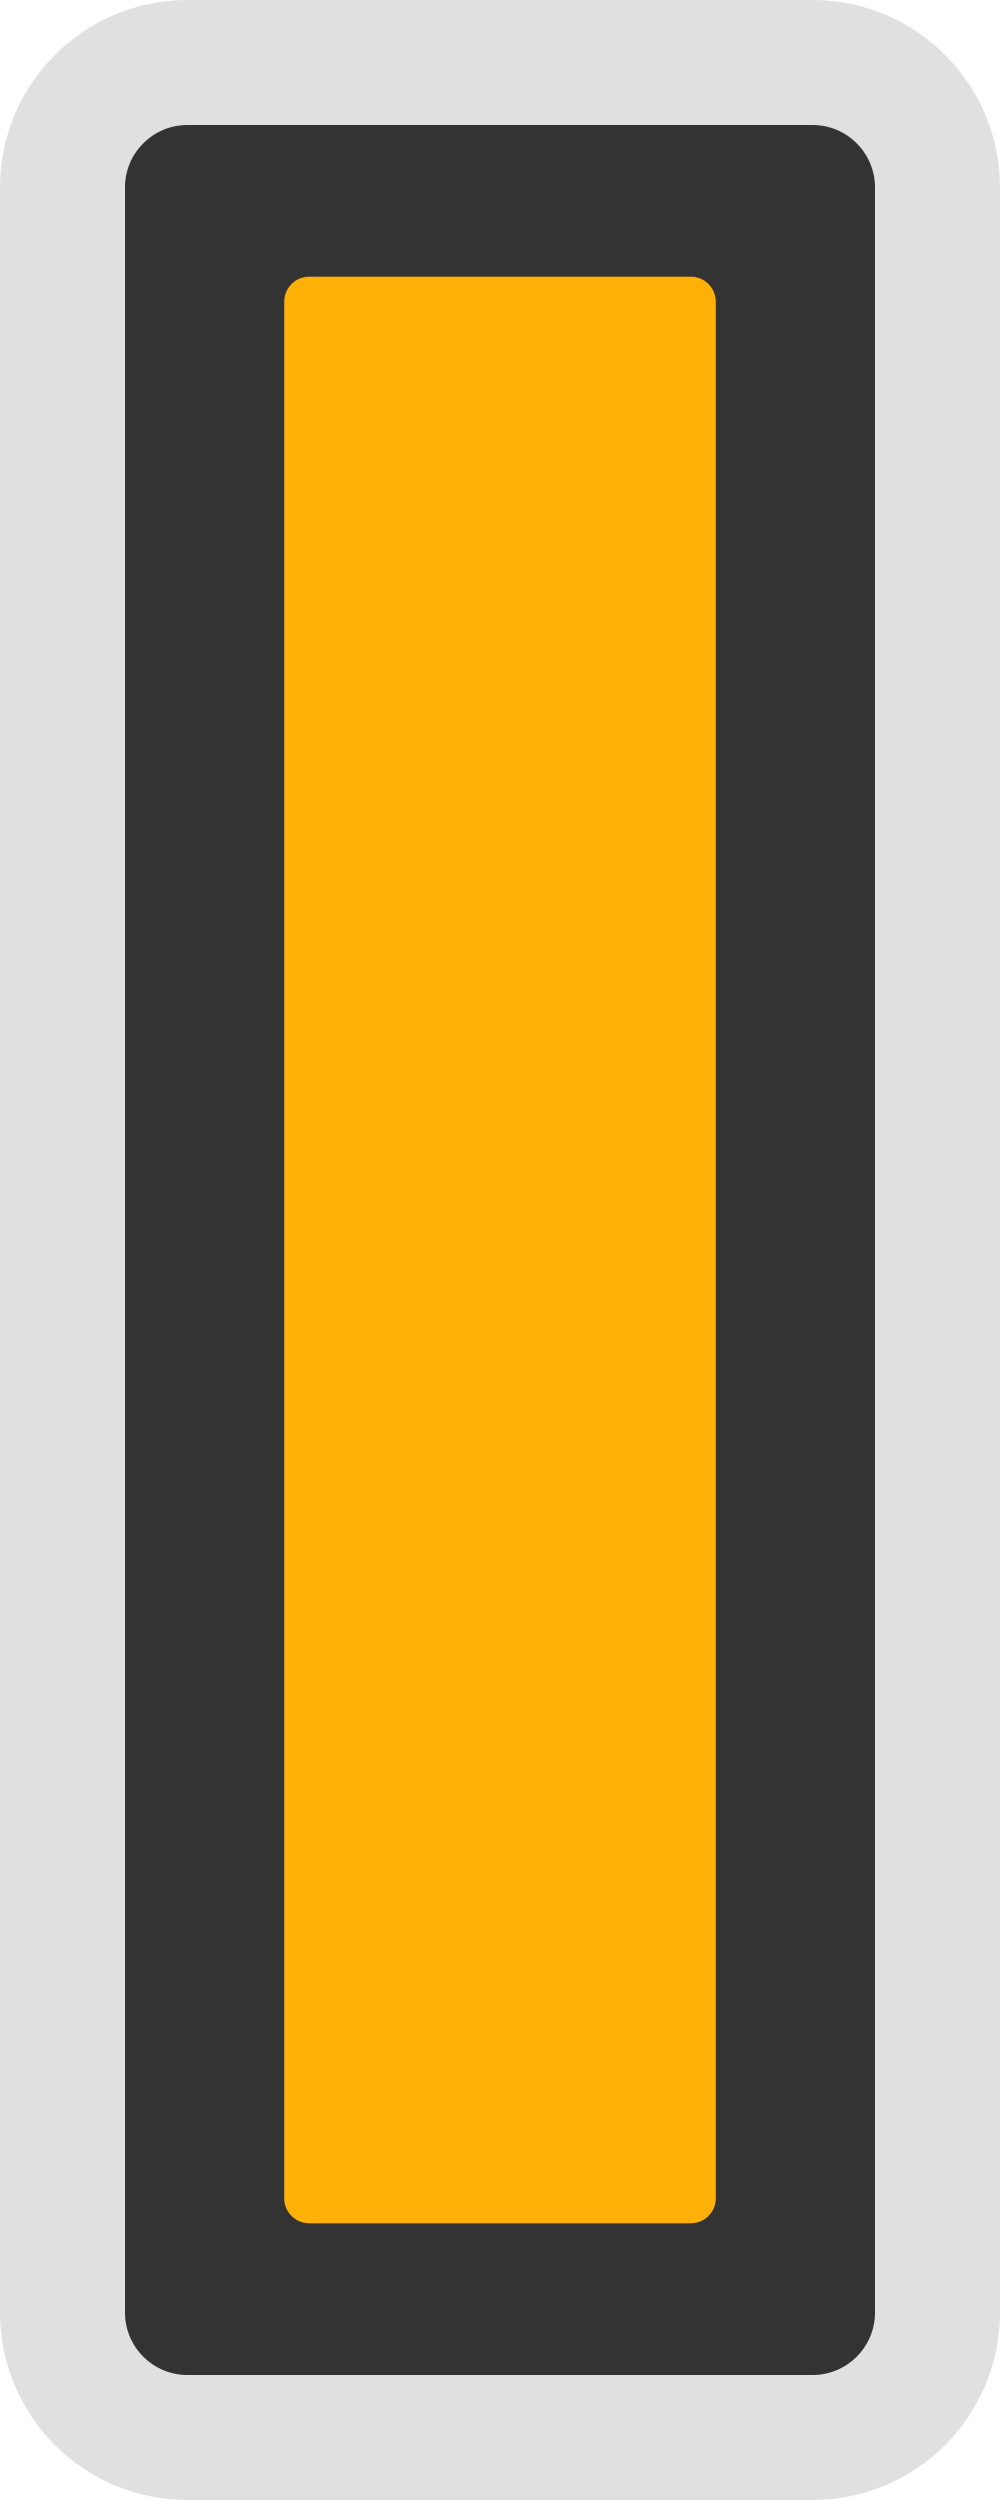
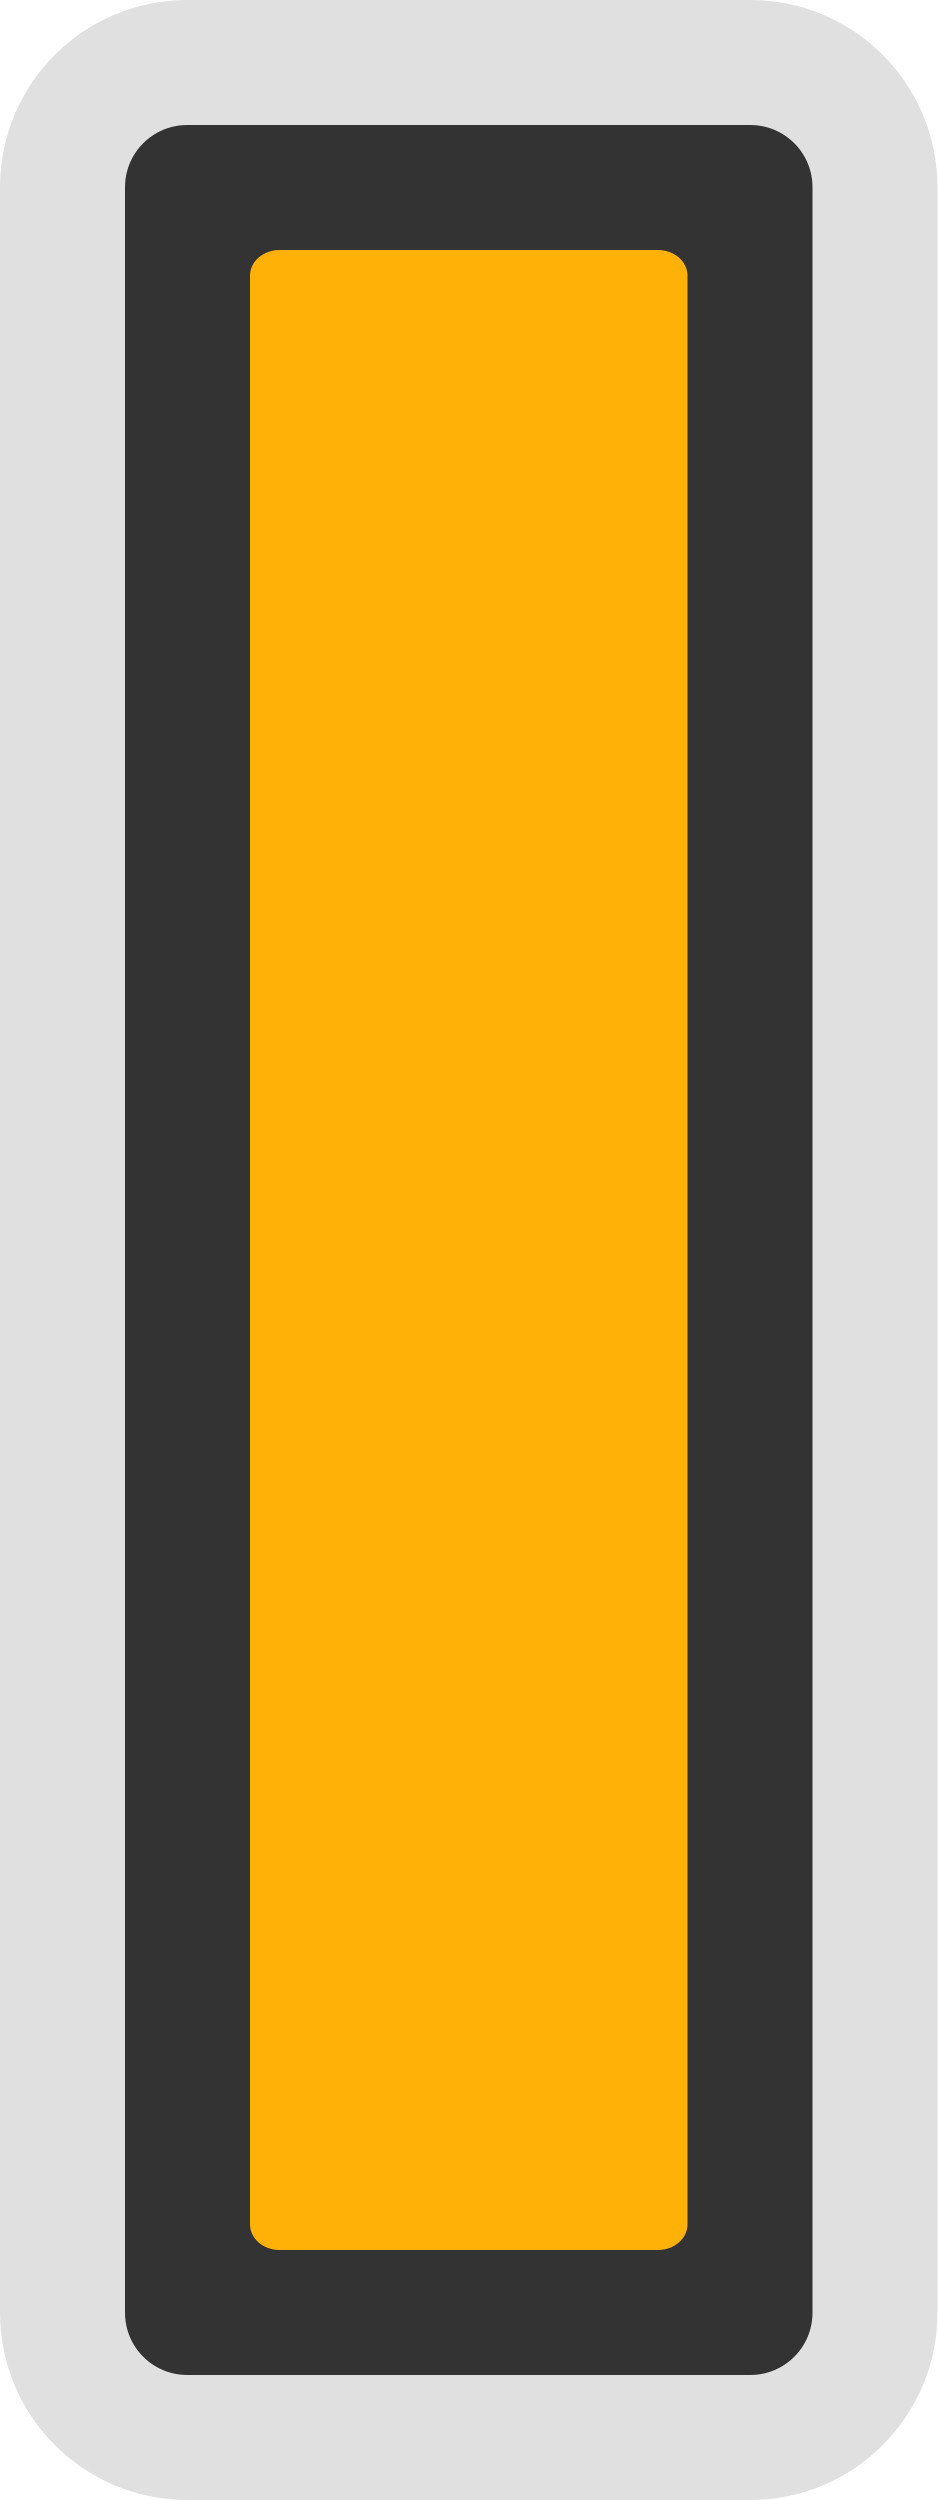
- <svg xmlns="http://www.w3.org/2000/svg" id="svg2" width="80" height="200" version="1.1">
-   <rect id="rect4138" transform="scale(-1)" x="-75" y="-195" width="70" height="190" rx="10" ry="10" fill="#333" stroke="#e0e0e0" stroke-width="10" />
-   <rect id="rect4151-3" transform="rotate(90)" x="22.134" y="-57.263" width="155.73" height="34.525" rx="2" ry="2" fill="#ffb108" />
+ <svg xmlns="http://www.w3.org/2000/svg" width="15" height="40" version="1.1">
+   <style />
+   <path d="m3 1h9c1.108 0 2 0.892 2 2v34c0 1.108-0.892 2-2 2h-9c-1.108 0-2-0.892-2-2v-34c0-1.108 0.892-2 2-2z" fill="#333" stroke="#e0e0e0" stroke-width="2" />
+   <path d="m4 35.589v-31.178c0-0.228 0.211-0.411 0.474-0.411h6.052c0.263 0 0.474 0.183 0.474 0.411v31.178c0 0.228-0.211 0.411-0.474 0.411h-6.052c-0.263 0-0.474-0.183-0.474-0.411z" fill="#ffb108" />
</svg>
